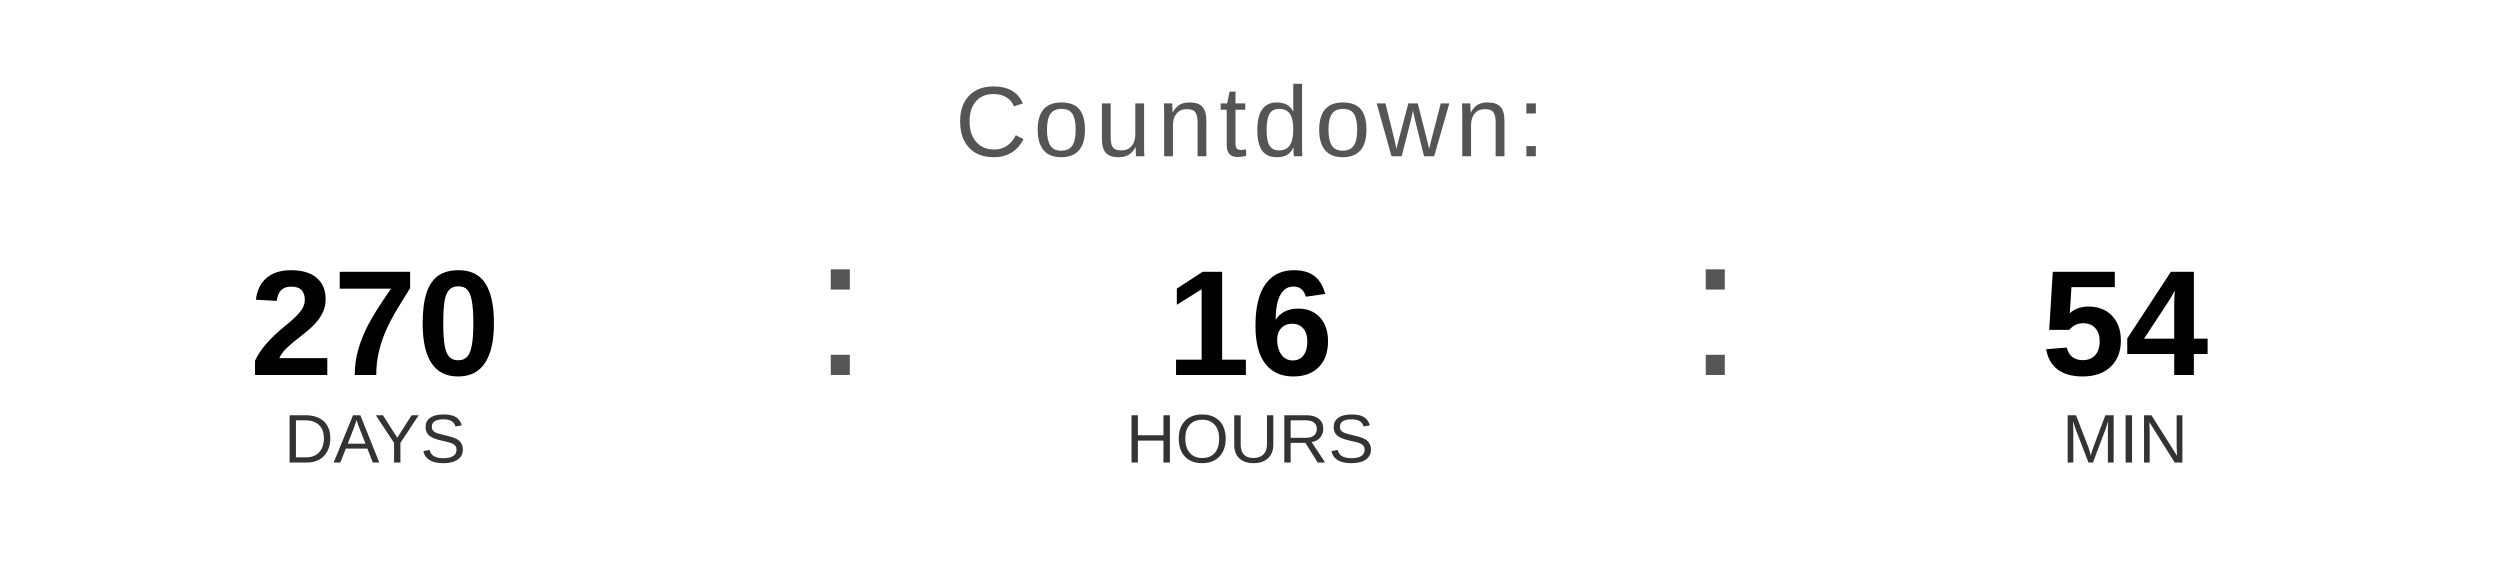
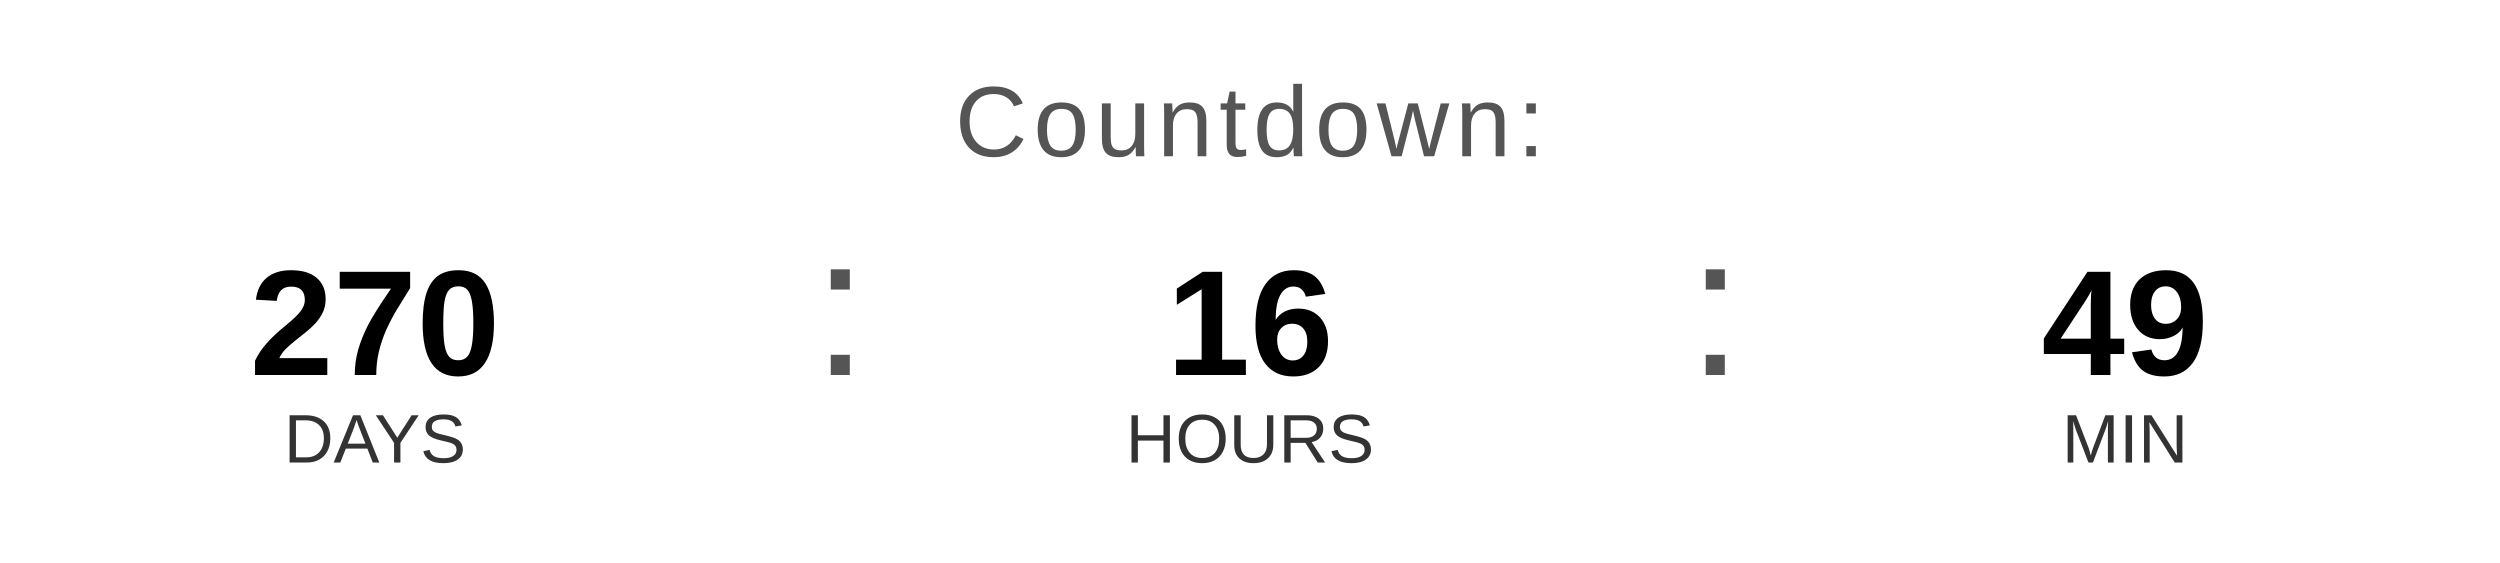
<svg xmlns="http://www.w3.org/2000/svg" width="400" height="90" viewBox="0 0 400 90">
  <text x="200" y="25" font-family="Arial, Helvetica, sans-serif" font-size="16" fill="#555555" text-anchor="middle" letter-spacing="1">
    Countdown:
  </text>
  <text x="60" y="60" font-family="Arial, Helvetica, sans-serif" font-size="24" font-weight="bold" fill="#000000" text-anchor="middle">270</text>
  <text x="60" y="74" font-family="Arial, Helvetica, sans-serif" font-size="11" fill="#333333" text-anchor="middle">DAYS</text>
  <text x="130" y="60" font-family="Arial, sans-serif" font-size="32" fill="#555555">:</text>
  <text x="200" y="60" font-family="Arial, Helvetica, sans-serif" font-size="24" font-weight="bold" fill="#000000" text-anchor="middle">16</text>
  <text x="200" y="74" font-family="Arial, Helvetica, sans-serif" font-size="11" fill="#333333" text-anchor="middle">HOURS</text>
  <text x="270" y="60" font-family="Arial, sans-serif" font-size="32" fill="#555555">:</text>
-   <text x="340" y="60" font-family="Arial, Helvetica, sans-serif" font-size="24" font-weight="bold" fill="#000000" text-anchor="middle">54</text>
+   <text x="340" y="60" font-family="Arial, Helvetica, sans-serif" font-size="24" font-weight="bold" fill="#000000" text-anchor="middle">49</text>
  <text x="340" y="74" font-family="Arial, Helvetica, sans-serif" font-size="11" fill="#333333" text-anchor="middle">MIN</text>
</svg>
